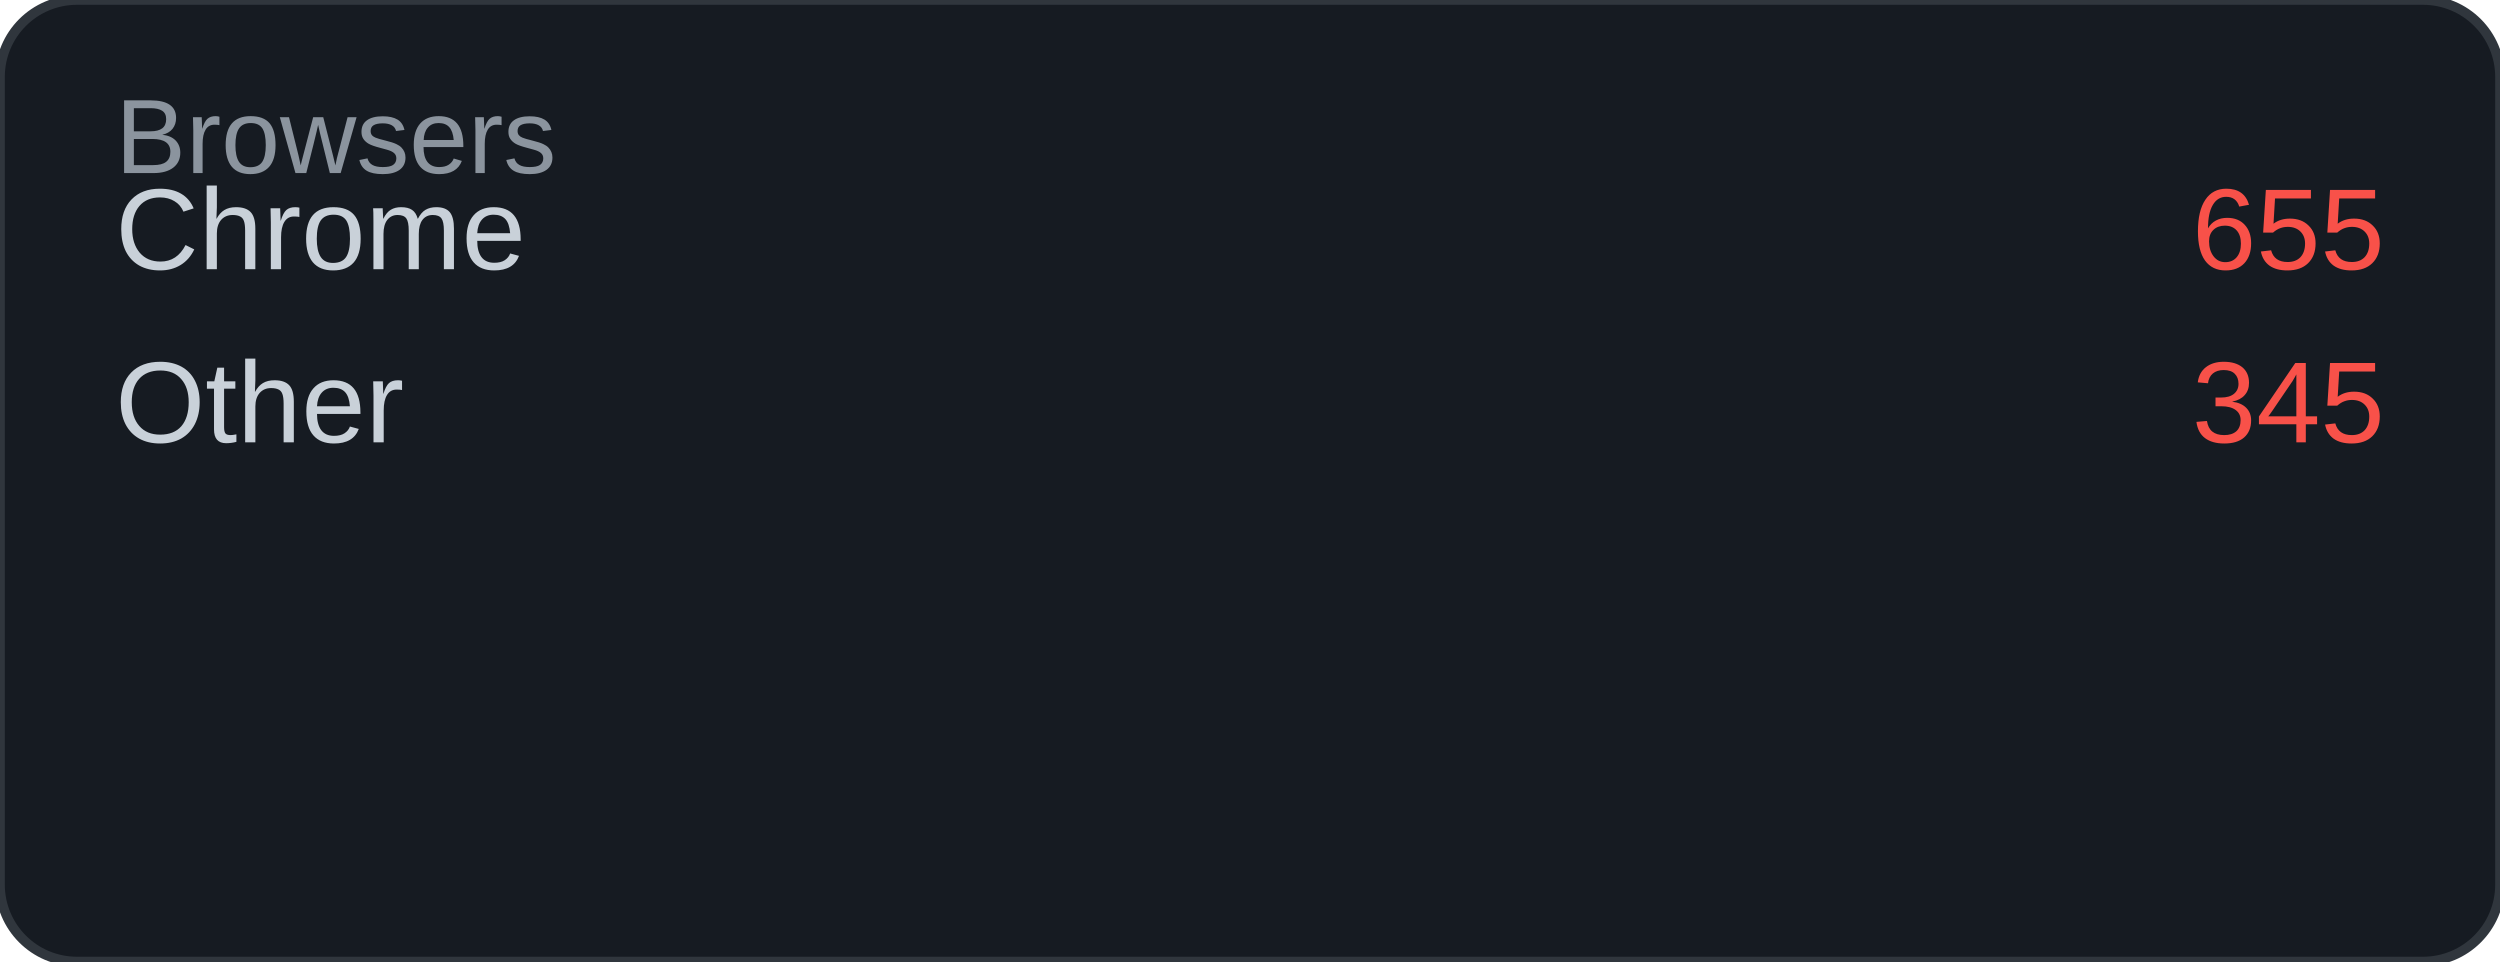
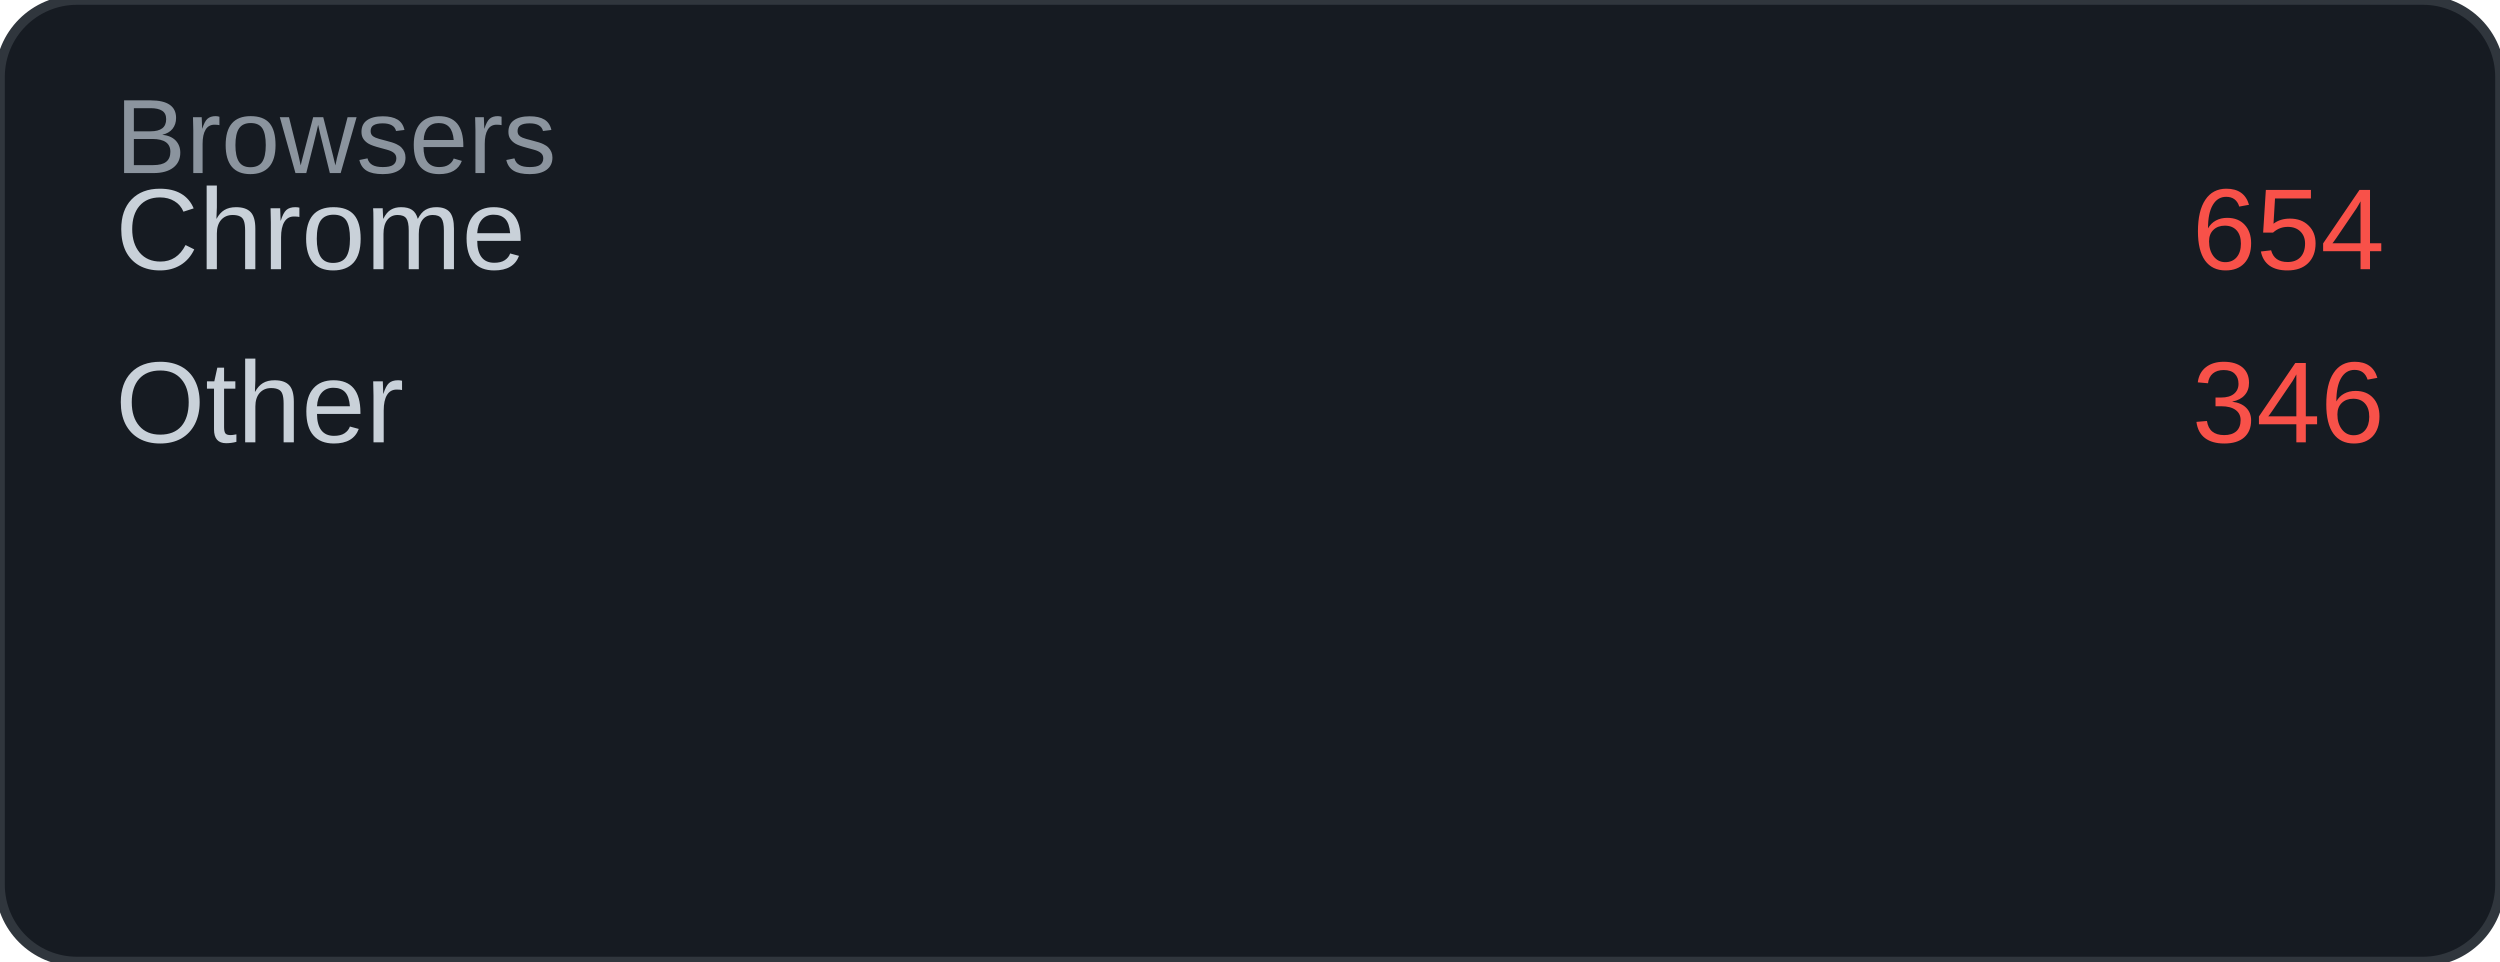
<svg xmlns="http://www.w3.org/2000/svg" width="260" height="100" viewBox="0 0 260 100">
  <rect width="260" height="100" rx="8" fill="#161b22" />
  <rect width="260" height="100" rx="8" fill="none" stroke="#30363d" stroke-width="1" />
  <text x="12" y="18" font-family="Arial, sans-serif" font-size="11" fill="#8b949e">Browsers</text>
  <text x="12" y="28" font-family="Arial, sans-serif" font-size="12" fill="#c9d1d9">Chrome</text>
-   <text x="248" y="28" font-family="Arial, sans-serif" font-size="12" fill="#f85149" text-anchor="end">655</text>
+   <text x="248" y="28" font-family="Arial, sans-serif" font-size="12" fill="#f85149" text-anchor="end">654</text>
  <text x="12" y="46" font-family="Arial, sans-serif" font-size="12" fill="#c9d1d9">Other</text>
-   <text x="248" y="46" font-family="Arial, sans-serif" font-size="12" fill="#f85149" text-anchor="end">345</text>
+   <text x="248" y="46" font-family="Arial, sans-serif" font-size="12" fill="#f85149" text-anchor="end">346</text>
</svg>
